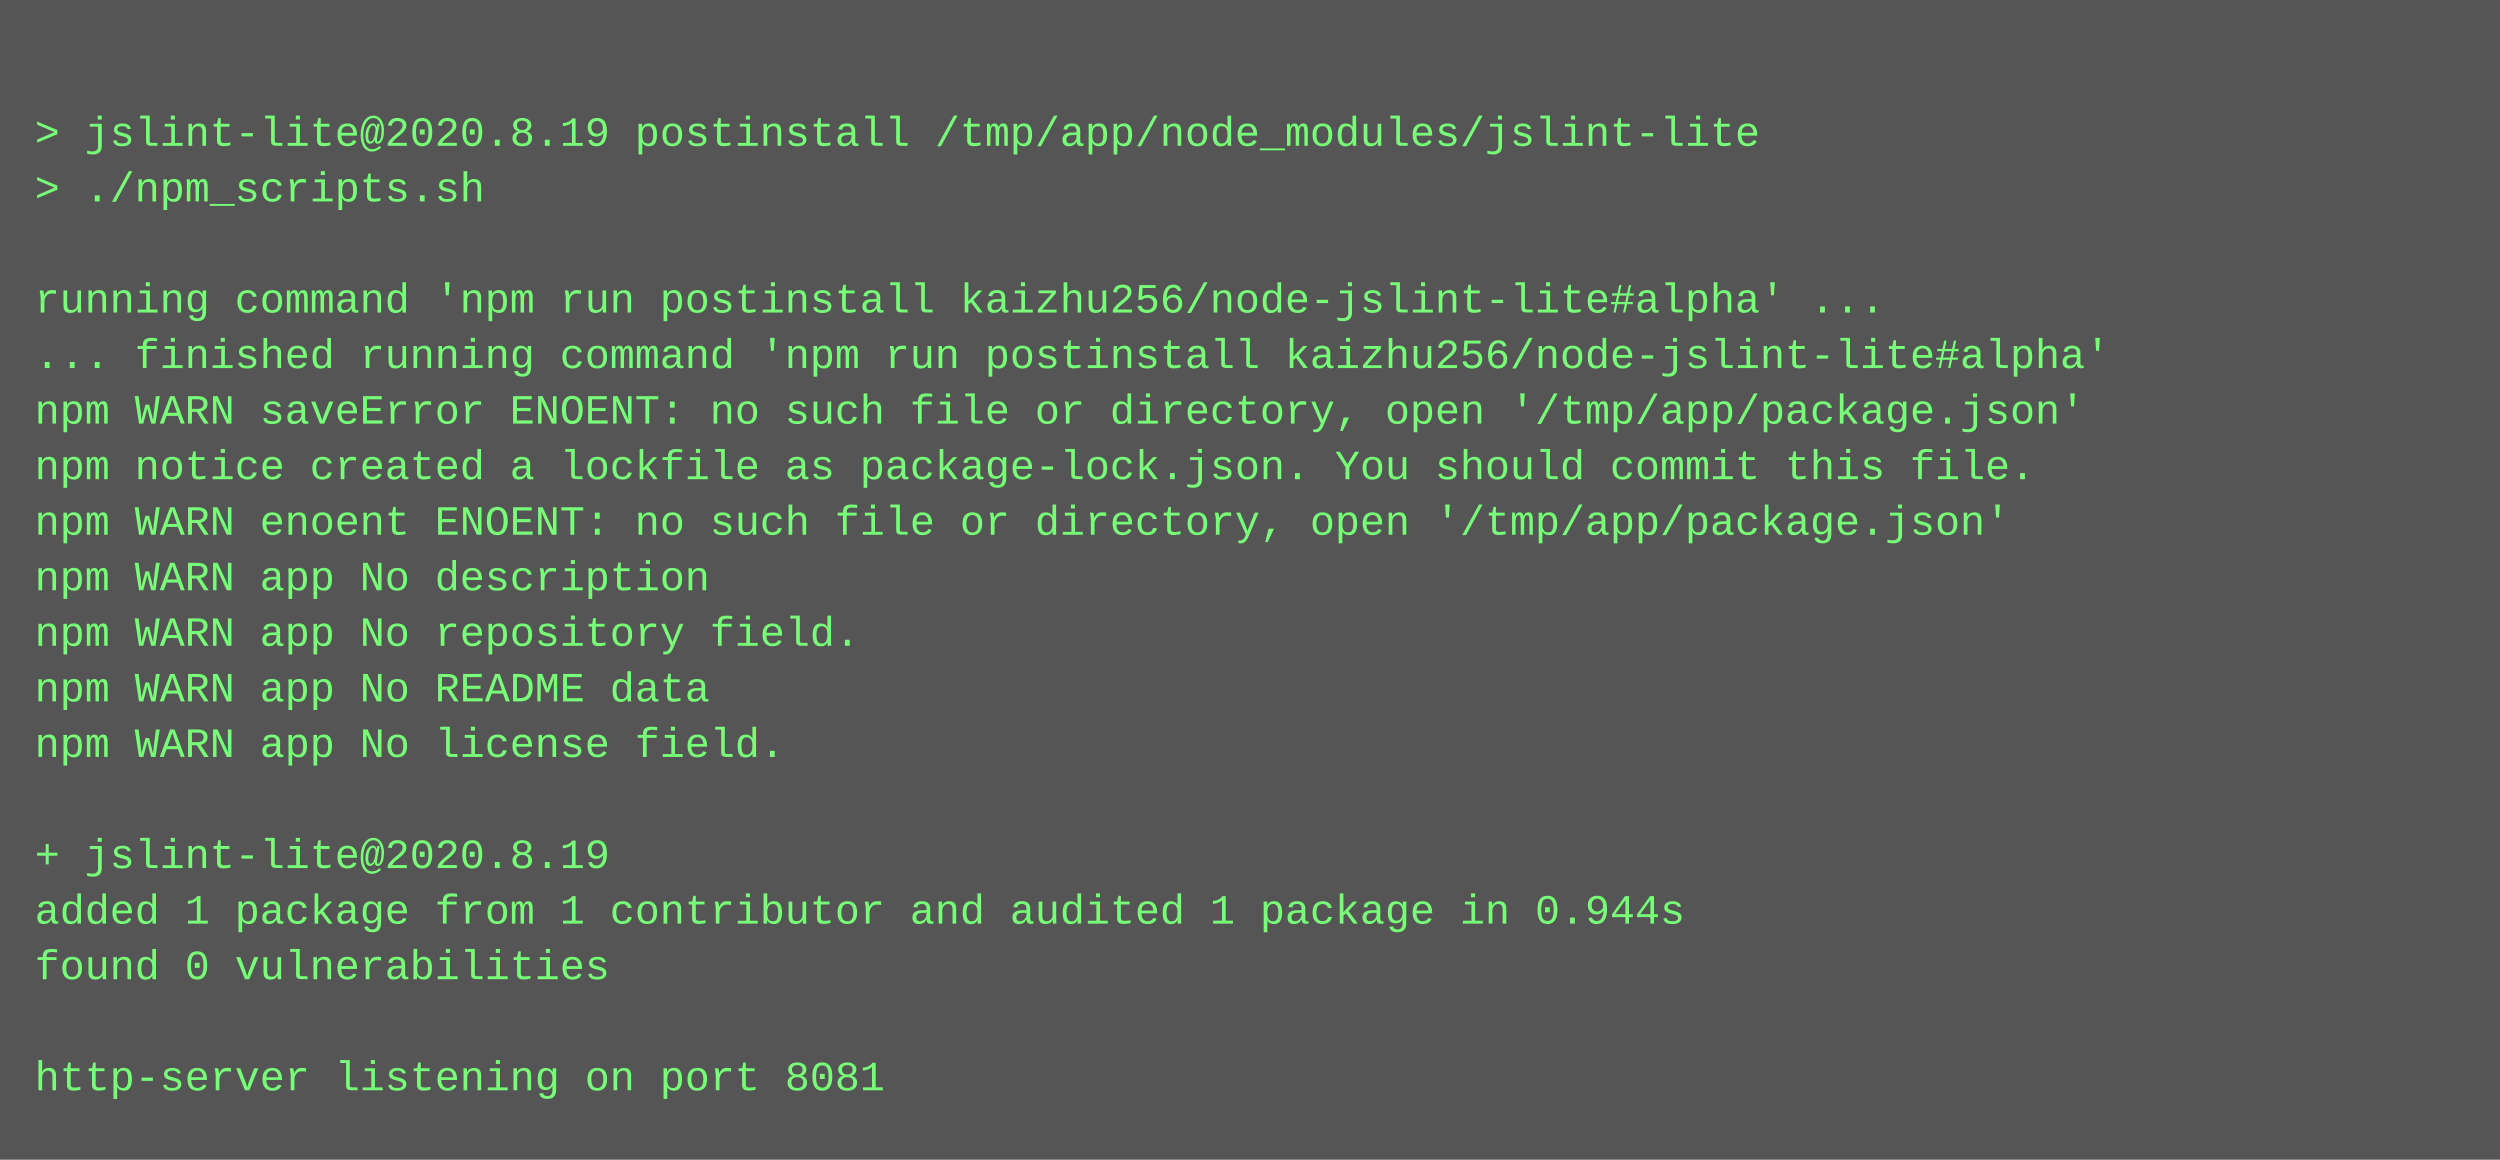
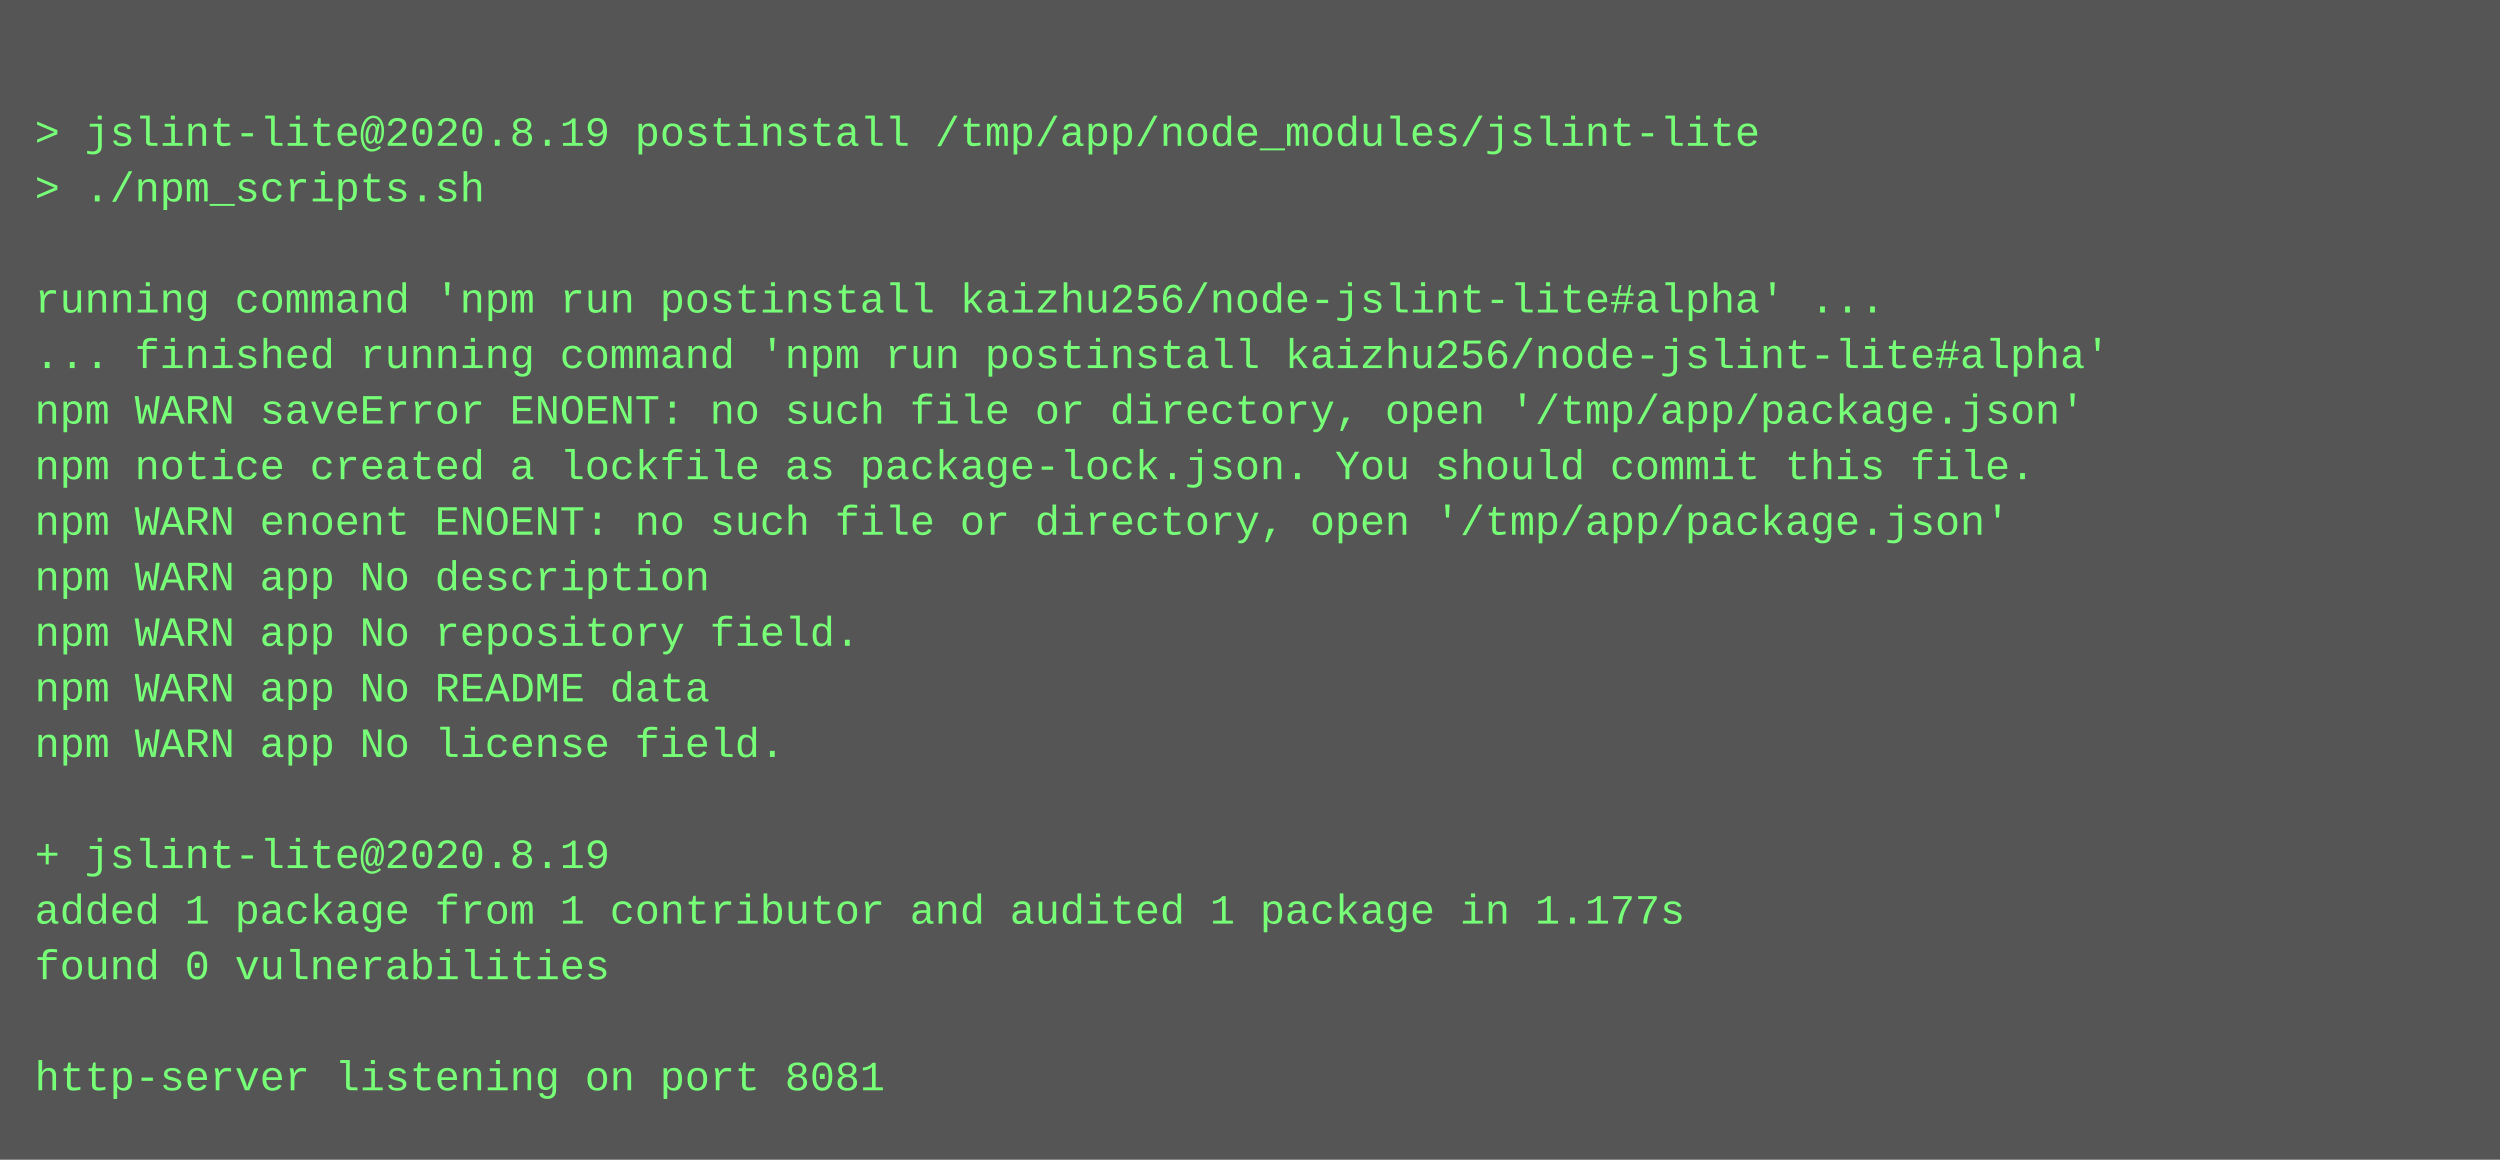
<svg xmlns="http://www.w3.org/2000/svg" height="334" width="720">
  <rect height="334" fill="#555" width="720" />
  <text fill="#7f7" font-family="Courier New" font-size="12" xml:space="preserve">
    <tspan x="10" y="26" />
    <tspan x="10" y="42">&gt; jslint-lite@2020.8.19 postinstall /tmp/app/node_modules/jslint-lite</tspan>
    <tspan x="10" y="58">&gt; ./npm_scripts.sh</tspan>
    <tspan x="10" y="74" />
    <tspan x="10" y="90">running command 'npm run postinstall kaizhu256/node-jslint-lite#alpha' ...</tspan>
    <tspan x="10" y="106">... finished running command 'npm run postinstall kaizhu256/node-jslint-lite#alpha'</tspan>
    <tspan x="10" y="122">npm WARN saveError ENOENT: no such file or directory, open '/tmp/app/package.json'</tspan>
    <tspan x="10" y="138">npm notice created a lockfile as package-lock.json. You should commit this file.</tspan>
    <tspan x="10" y="154">npm WARN enoent ENOENT: no such file or directory, open '/tmp/app/package.json'</tspan>
    <tspan x="10" y="170">npm WARN app No description</tspan>
    <tspan x="10" y="186">npm WARN app No repository field.</tspan>
    <tspan x="10" y="202">npm WARN app No README data</tspan>
    <tspan x="10" y="218">npm WARN app No license field.</tspan>
    <tspan x="10" y="234" />
    <tspan x="10" y="250">+ jslint-lite@2020.8.19</tspan>
-     <tspan x="10" y="266">added 1 package from 1 contributor and audited 1 package in 0.944s</tspan>
+     <tspan x="10" y="266">added 1 package from 1 contributor and audited 1 package in 1.177s</tspan>
    <tspan x="10" y="282">found 0 vulnerabilities</tspan>
    <tspan x="10" y="298" />
    <tspan x="10" y="314">http-server listening on port 8081</tspan>
  </text>
</svg>
